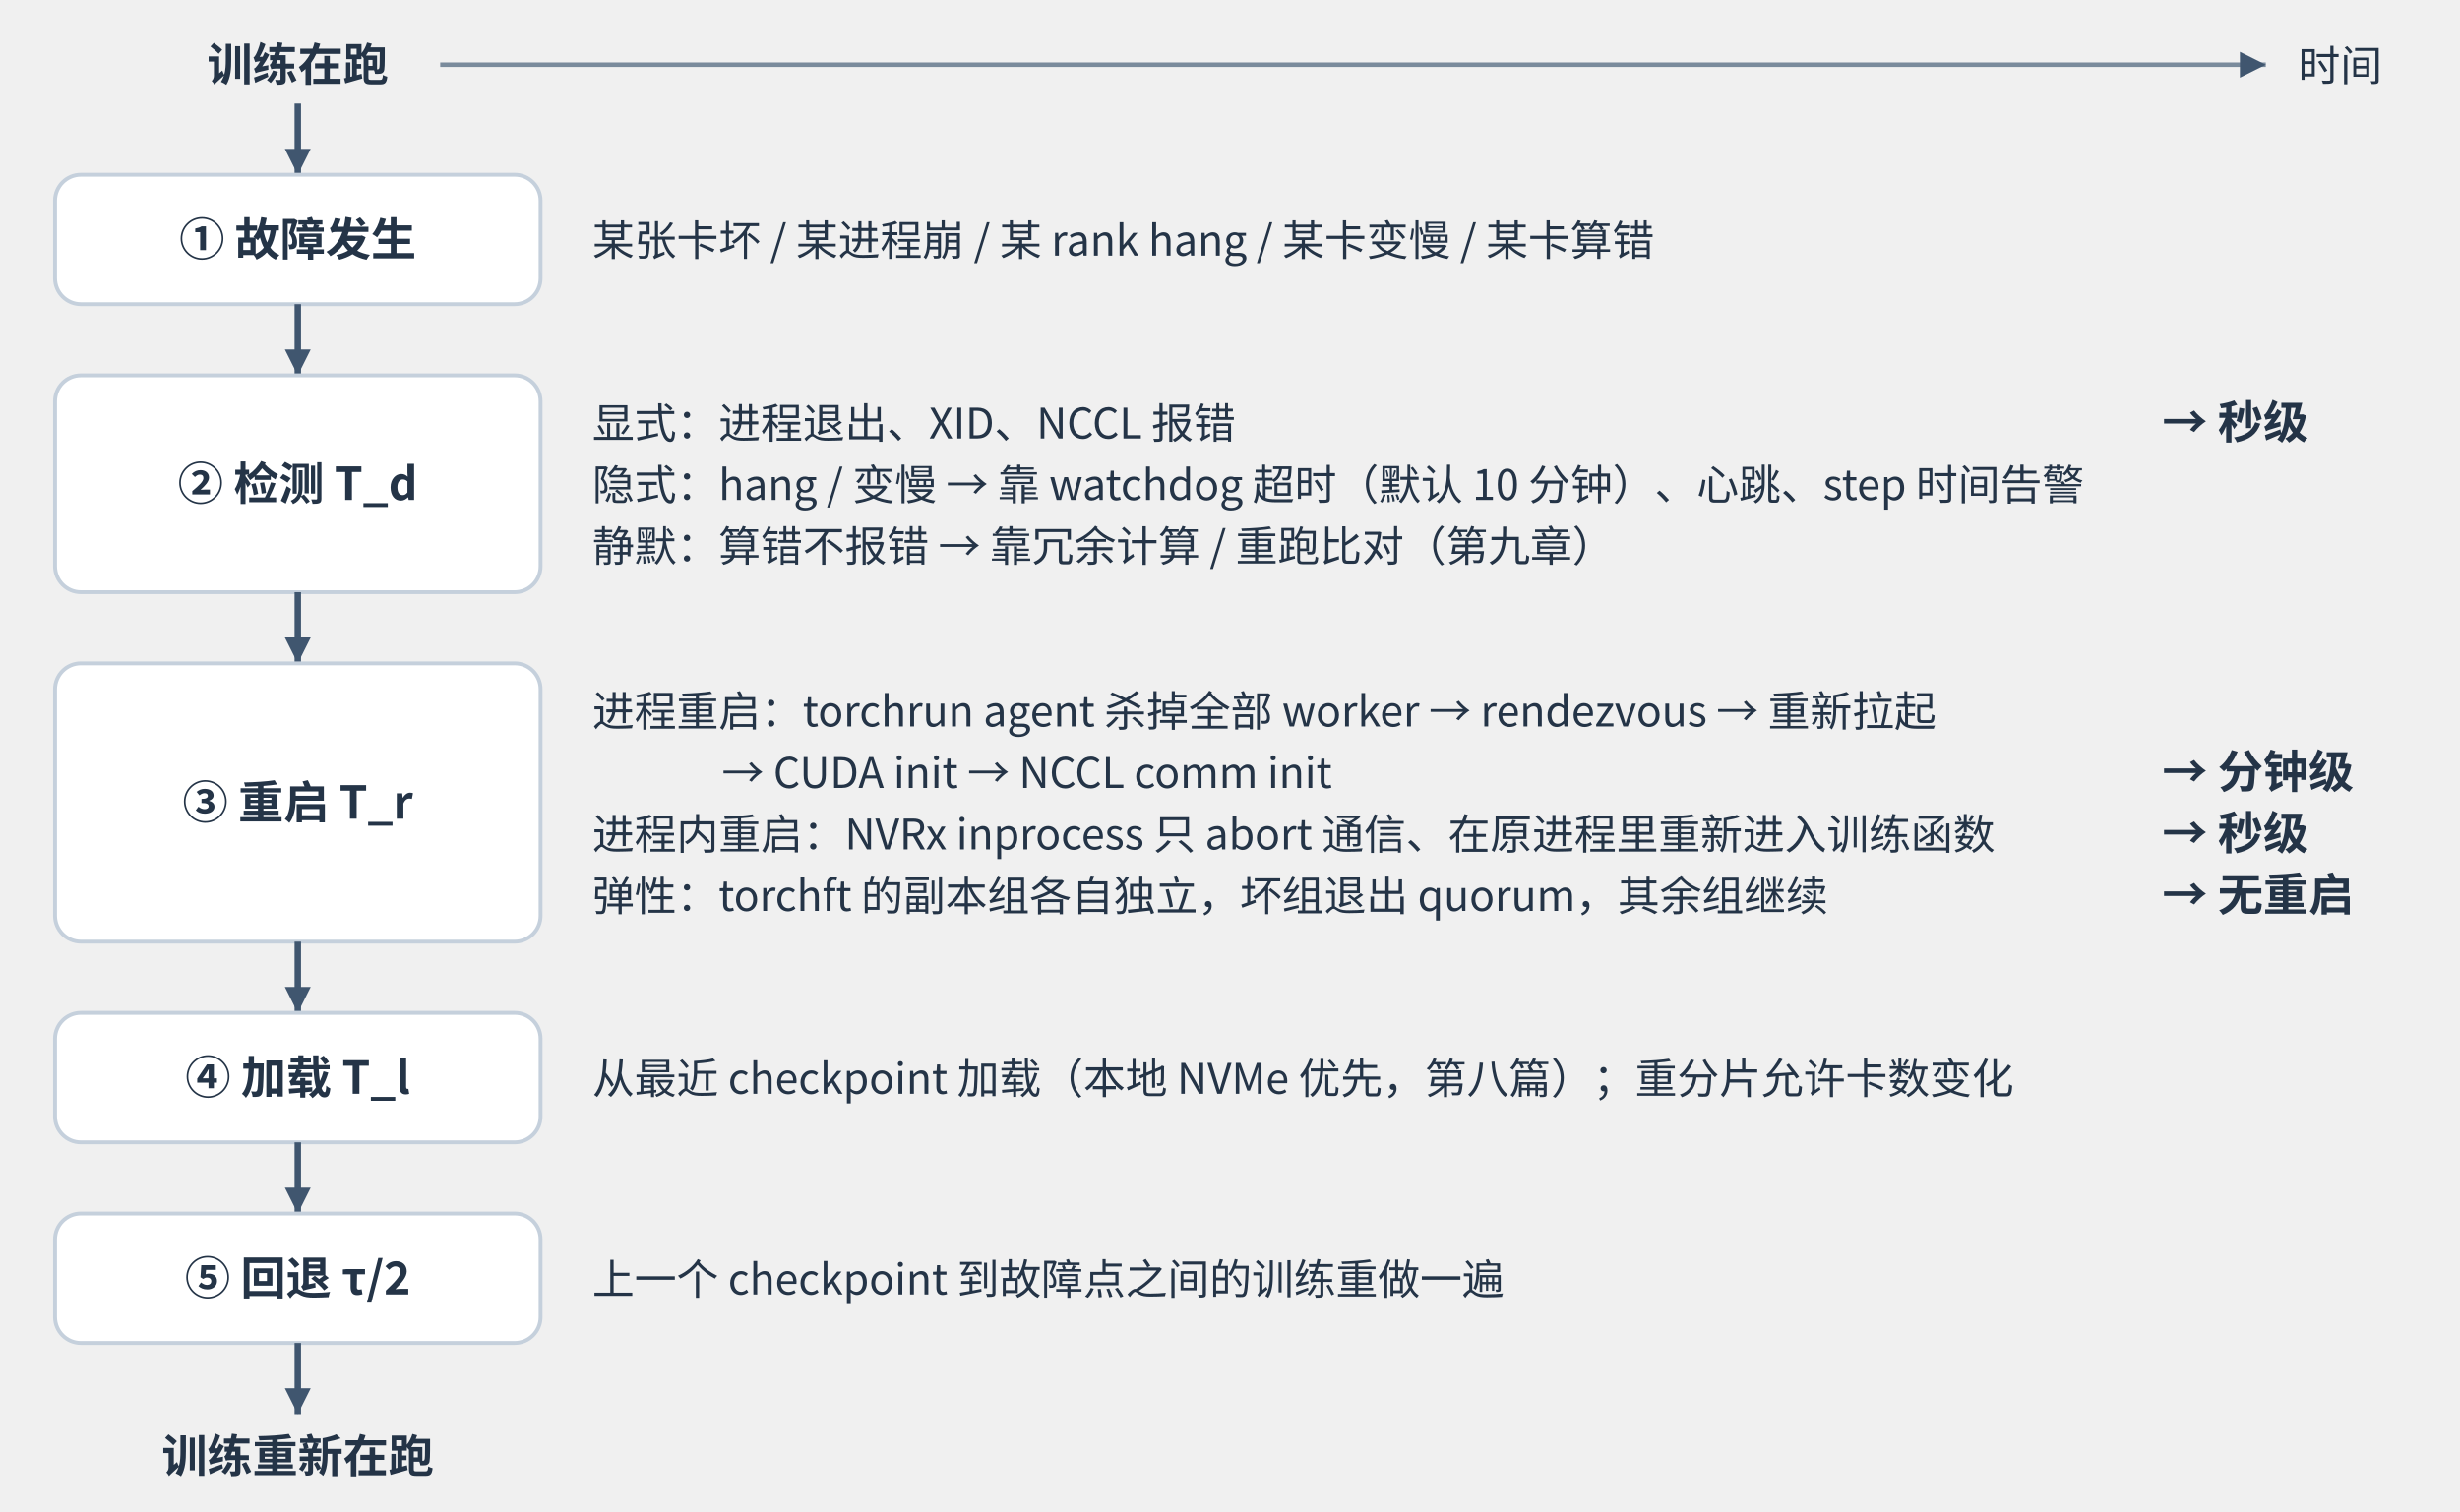
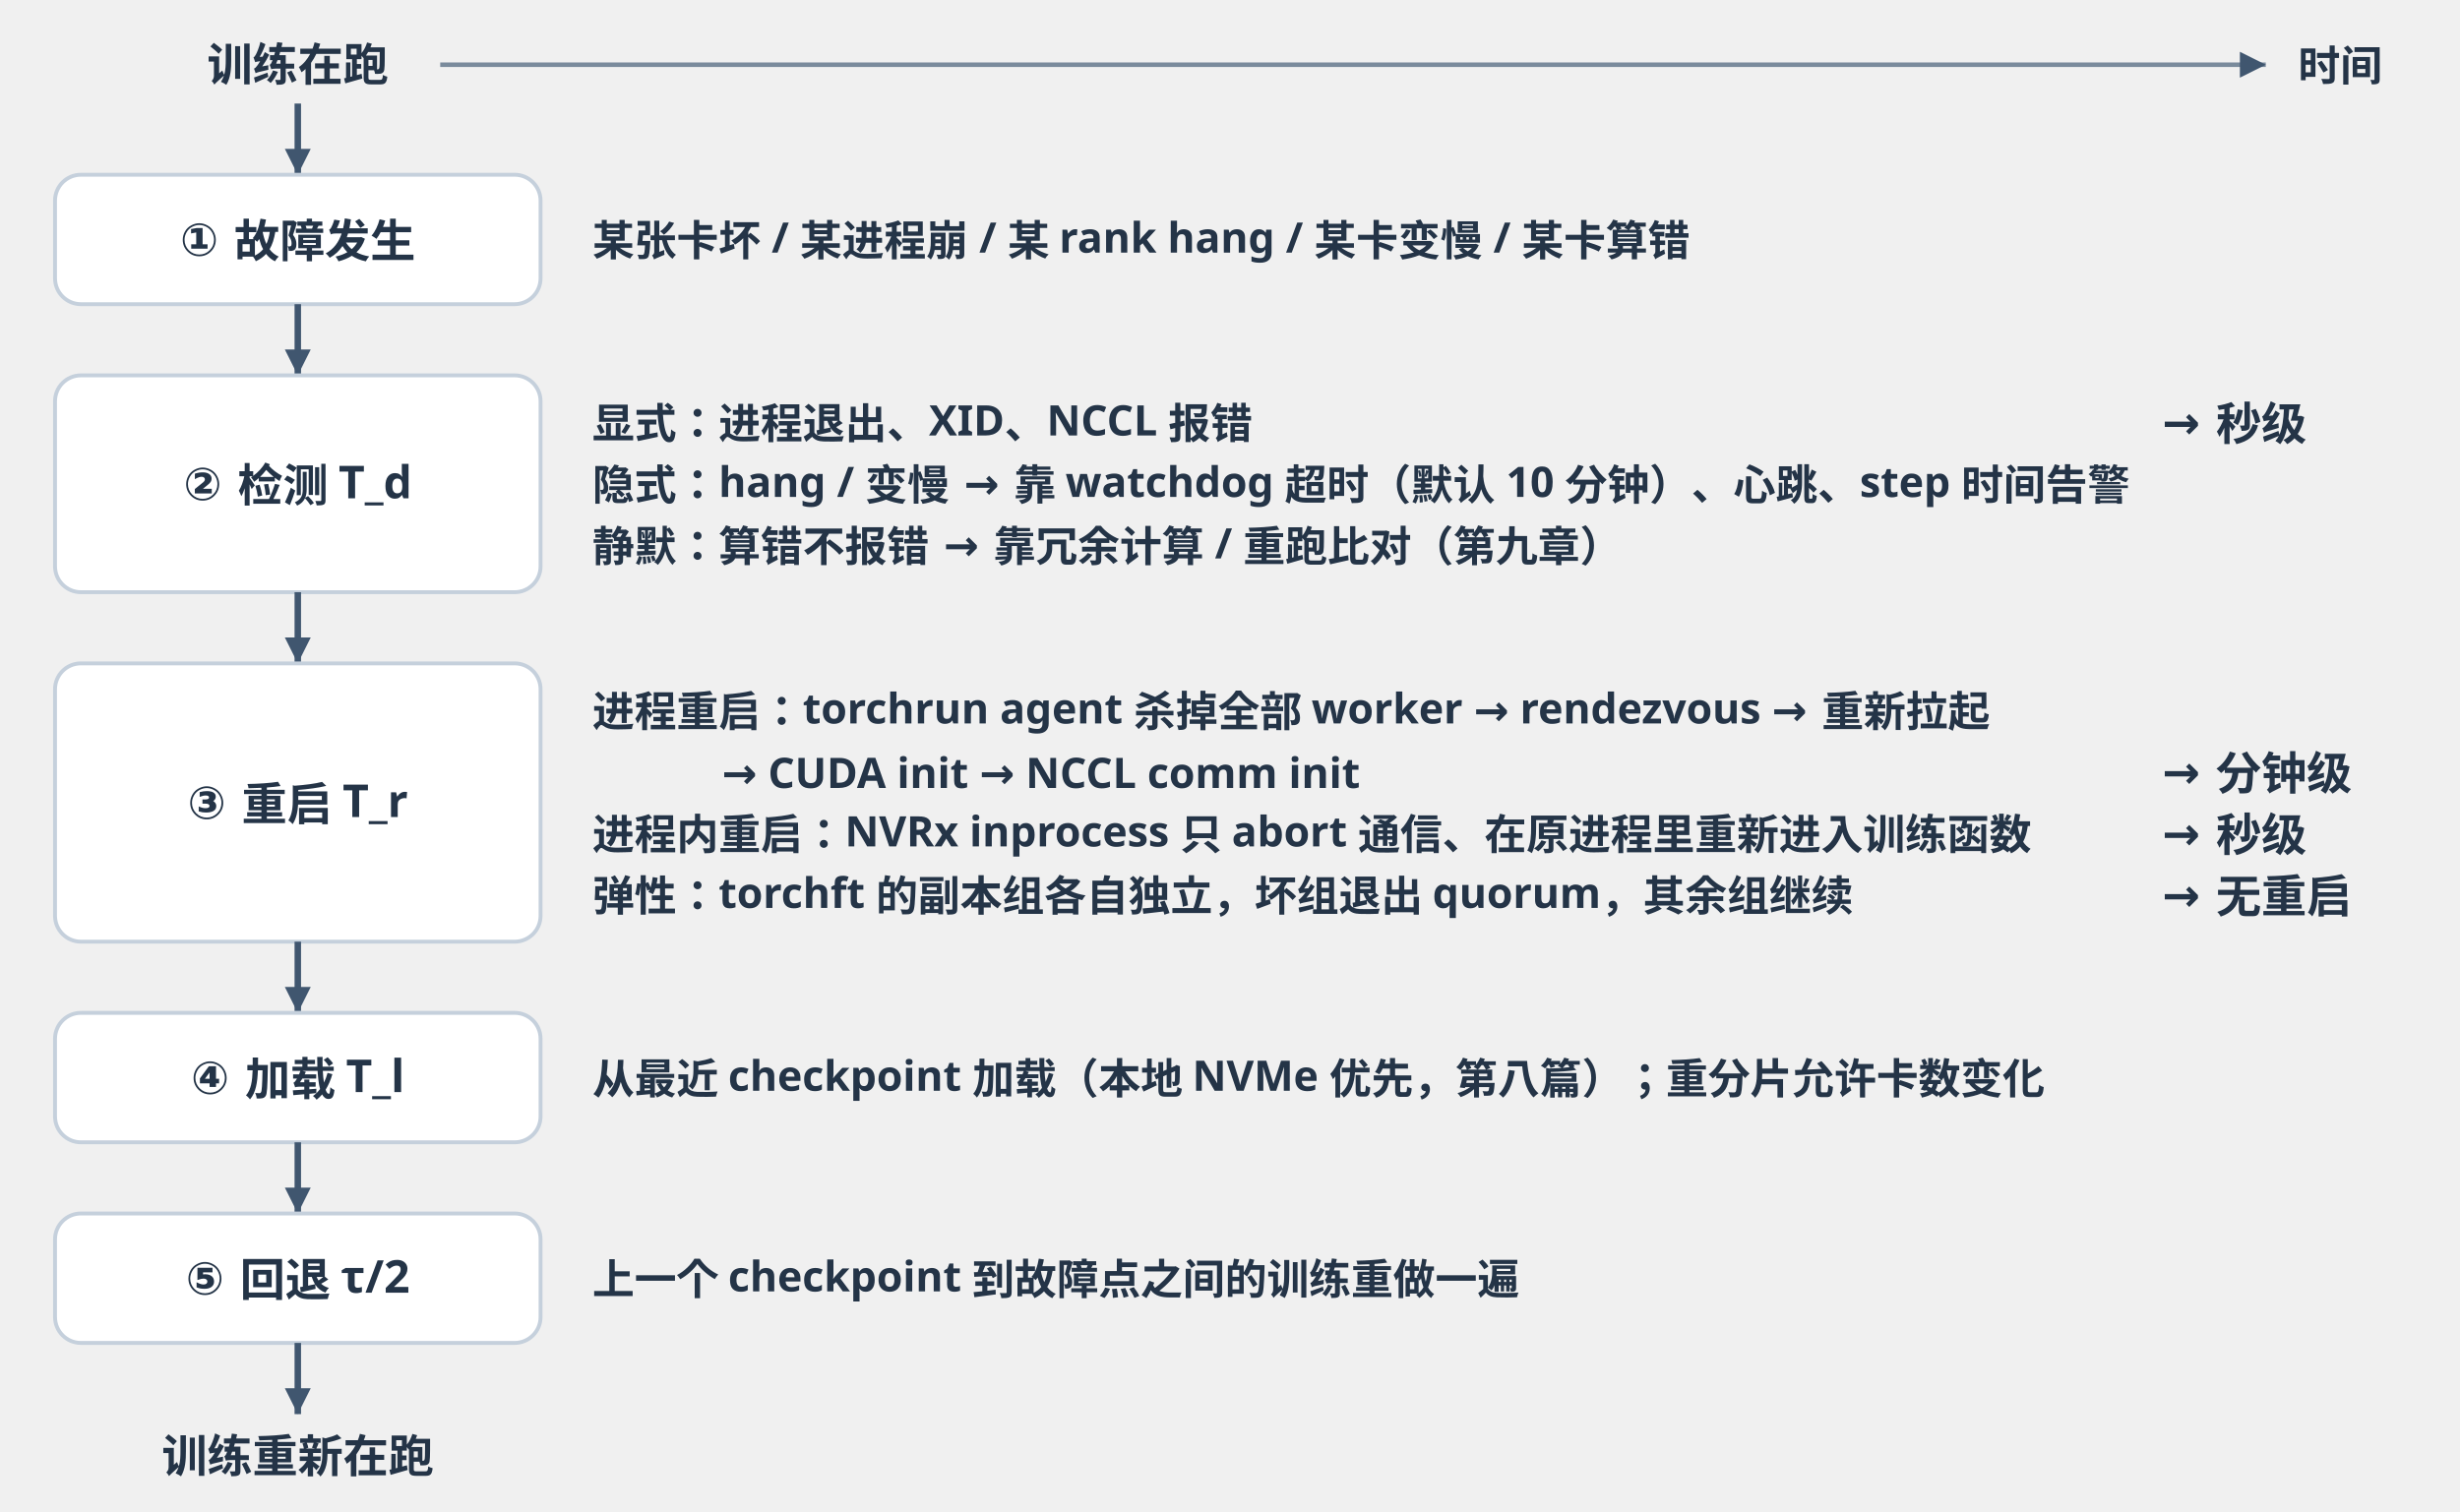
<svg xmlns="http://www.w3.org/2000/svg" viewBox="0 0 760 467" width="760" height="467" role="img" aria-labelledby="t d">
  <defs>
    <marker id="arrow" markerWidth="8" markerHeight="8" refX="8" refY="4" orient="auto" markerUnits="userSpaceOnUse">
      <path d="M0,0 L8,4 L0,8 Z" fill="#40566f" />
    </marker>
    <style>
-       text { font-family: -apple-system, BlinkMacSystemFont, "PingFang SC", "Microsoft YaHei", "Noto Sans CJK SC", sans-serif; fill: #243447; }
+       text { font-family: 'Hiragino Sans GB', 'PingFang SC', sans-serif; fill: #243447; font-weight: 600; }
      .head { font-size: 16px; font-weight: 700; }
      .body { font-size: 14px; }
      .bold { font-size: 14px; font-weight: 700; }
      .small { font-size: 13px; }
      .mono { font-family: "SF Mono", Menlo, Consolas, monospace; font-size: 13px; }
      .card { fill: #fff; stroke: #c5d0dc; stroke-width: 1.2; rx: 8; }
      .seg-a { fill: #dbe8fb; stroke: #40566f; stroke-width: 1.2; }
      .seg-b { fill: #e3f1e8; stroke: #40566f; stroke-width: 1.2; }
      .seg-wait { fill: #fff; stroke: #d79a45; stroke-width: 1.4; stroke-dasharray: 5 4; }
      .arrow { stroke: #40566f; stroke-width: 2; fill: none; marker-end: url(#arrow); }
      .line { stroke: #40566f; stroke-width: 2; fill: none; }
      .axis { stroke: #7a8b9c; stroke-width: 1.4; fill: none; marker-end: url(#arrow); }
      .mark { fill: #40566f; }
    </style>
  </defs>
  <text x="92" y="25" text-anchor="middle" class="bold">训练在跑</text>
  <line x1="136" y1="20" x2="700" y2="20" class="axis" />
  <text x="710" y="25" text-anchor="start" class="small">时间</text>
  <path d="M92 32 V54" class="arrow" />
  <rect class="card" x="17.0" y="54" width="150" height="40" />
  <text x="92" y="79.0" text-anchor="middle" class="bold">① 故障发生</text>
  <text x="183" y="79.0" text-anchor="start" class="small">某张卡坏 / 某进程崩 / 某 rank hang / 某卡变慢 / 某卡算错</text>
  <path d="M92 94 V116" class="arrow" />
  <rect class="card" x="17.0" y="116" width="150" height="67" />
  <text x="92" y="154.5" text-anchor="middle" class="bold">② 检测 T_d</text>
  <text x="183" y="135.5" text-anchor="start" class="small">显式：进程退出、XID、NCCL 报错</text>
  <text x="668" y="135.5" text-anchor="start" class="bold">→ 秒级</text>
  <text x="183" y="154.5" text-anchor="start" class="small">隐式：hang / 变慢 → 靠 watchdog 超时（默认 10 分钟）、心跳、step 时间告警</text>
  <text x="183" y="173.5" text-anchor="start" class="small">静默：算错不报错 → 靠冗余计算 / 重跑比对（第九章）</text>
  <path d="M92 183 V205" class="arrow" />
  <rect class="card" x="17.0" y="205" width="150" height="86" />
  <text x="92" y="253.0" text-anchor="middle" class="bold">③ 重启 T_r</text>
  <text x="183" y="224.5" text-anchor="start" class="small">进程重启：torchrun agent 杀掉全部 worker → rendezvous → 重新拉起</text>
  <text x="223" y="243.5" text-anchor="start" class="small">→ CUDA init → NCCL comm init</text>
  <text x="668" y="243.5" text-anchor="start" class="bold">→ 分钟级</text>
  <text x="183" y="262.5" text-anchor="start" class="small">进程内重启：NVRx inprocess 只 abort 通信、在原进程里重新进入训练函数</text>
  <text x="668" y="262.5" text-anchor="start" class="bold">→ 秒级</text>
  <text x="183" y="281.5" text-anchor="start" class="small">弹性：torchft 的副本组各自独立，坏组退出 quorum，其余组继续</text>
  <text x="668" y="281.5" text-anchor="start" class="bold">→ 无重启</text>
  <path d="M92 291 V313" class="arrow" />
  <rect class="card" x="17.0" y="313" width="150" height="40" />
  <text x="92" y="338.0" text-anchor="middle" class="bold">④ 加载 T_l</text>
  <text x="183" y="338.0" text-anchor="start" class="small">从最近 checkpoint 加载（本地 NVMe 优先，第八篇）；重分片允许卡数变化</text>
  <path d="M92 353 V375" class="arrow" />
  <rect class="card" x="17.0" y="375" width="150" height="40" />
  <text x="92" y="400.0" text-anchor="middle" class="bold">⑤ 回退 τ/2</text>
  <text x="183" y="400.0" text-anchor="start" class="small">上一个 checkpoint 到故障点之间的训练重做一遍</text>
  <path d="M92 415 V437" class="arrow" />
  <text x="92" y="455" text-anchor="middle" class="bold">训练重新在跑</text>
</svg>
